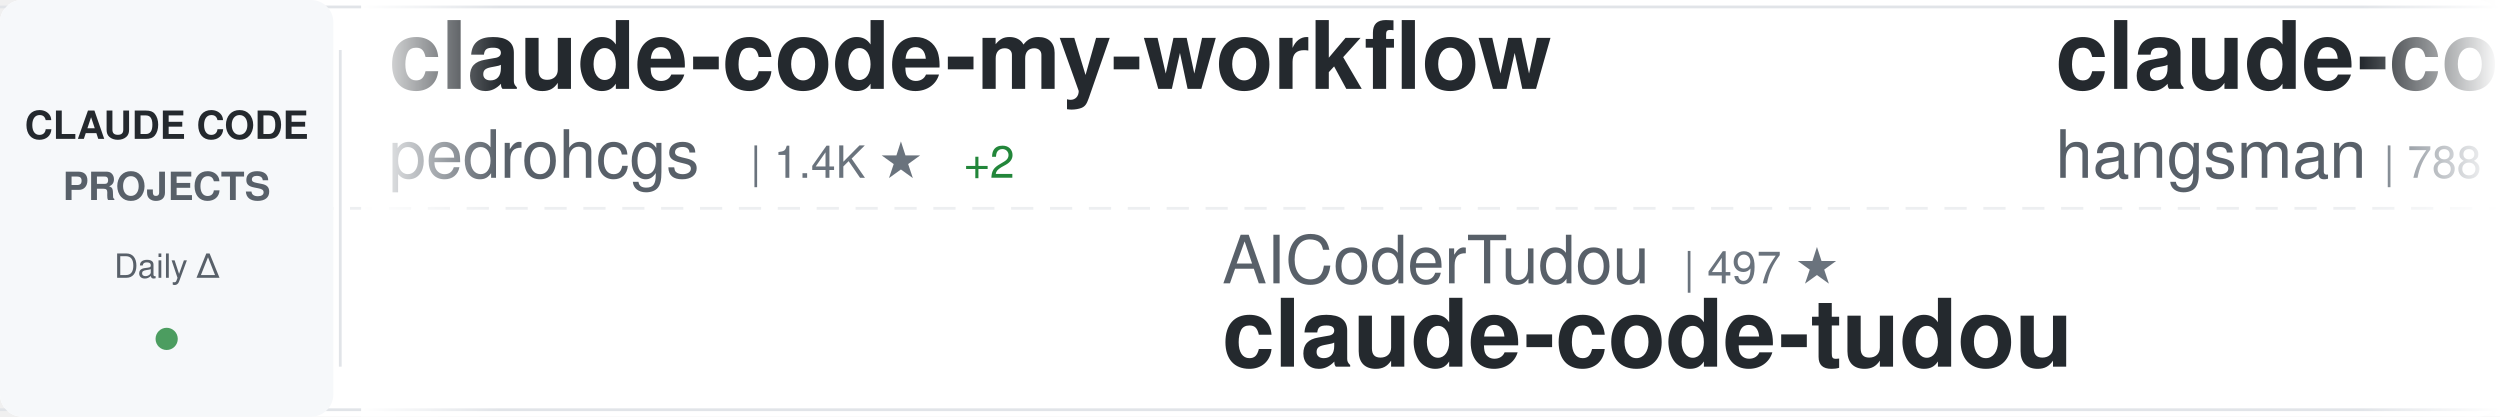
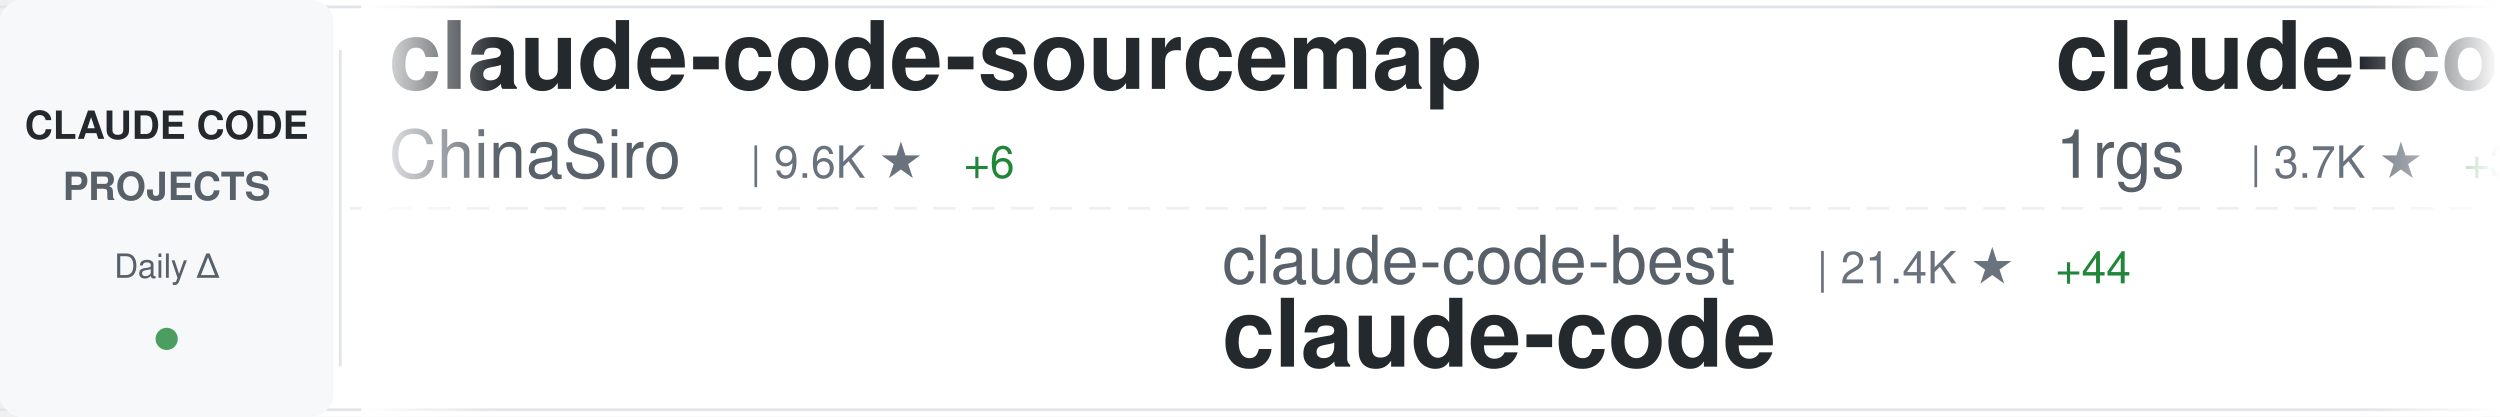
<svg xmlns="http://www.w3.org/2000/svg" width="900" height="150">
  <defs>
    <linearGradient id="awesomeLeftFade" x1="0%" y1="0%" x2="100%" y2="0%">
      <stop offset="0%" style="stop-color:#ffffff;stop-opacity:1" />
      <stop offset="100%" style="stop-color:#ffffff;stop-opacity:0" />
    </linearGradient>
    <linearGradient id="awesomeRightFade" x1="0%" y1="0%" x2="100%" y2="0%">
      <stop offset="0%" style="stop-color:#ffffff;stop-opacity:0" />
      <stop offset="100%" style="stop-color:#ffffff;stop-opacity:1" />
    </linearGradient>
  </defs>
  <rect width="900" height="150" fill="#ffffff" rx="8" />
  <rect x="0" y="2" width="900" height="1" fill="#e1e4e8" />
  <rect x="0" y="147" width="900" height="1" fill="#e1e4e8" />
  <line x1="0" y1="75" x2="900" y2="75" stroke="#e1e4e8" stroke-width="1" stroke-dasharray="8 6" opacity="0.6" />
  <rect x="0" y="0" width="120" height="150" fill="#f6f8fa" rx="8" />
  <text x="60" y="50" font-family="-apple-system, BlinkMacSystemFont, 'Segoe UI', Helvetica, Arial, sans-serif" font-size="14" font-weight="600" fill="#24292e" text-anchor="middle">CLAUDE CODE</text>
  <text x="60" y="72" font-family="-apple-system, BlinkMacSystemFont, 'Segoe UI', Helvetica, Arial, sans-serif" font-size="14" font-weight="600" fill="#586069" text-anchor="middle">PROJECTS</text>
  <text x="60" y="100" font-family="-apple-system, BlinkMacSystemFont, 'Segoe UI', Helvetica, Arial, sans-serif" font-size="12" font-weight="500" fill="#586069" text-anchor="middle">Daily Δ</text>
  <circle cx="60" cy="122" r="4" fill="#22863a" opacity="0.8" />
  <rect x="122" y="18" width="1" height="114" fill="#e1e4e8" />
  <clipPath id="awesomeTickerClip">
    <rect x="130" y="0" width="770" height="150" />
  </clipPath>
  <g clip-path="url(#awesomeTickerClip)">
    <g id="awesomeTickerItems">
      <animateTransform attributeName="transform" attributeType="XML" type="translate" from="0 0" to="-3000 0" dur="54s" repeatCount="indefinite" />
      <g transform="translate(0, 0)">
-         <text x="140" y="32" font-family="-apple-system, BlinkMacSystemFont, 'Segoe UI', Helvetica, Arial, sans-serif" font-size="34" font-weight="600" fill="#24292e">claude-code-my-workflow</text>
-         <text x="140" y="64" font-family="-apple-system, BlinkMacSystemFont, 'Segoe UI', Helvetica, Arial, sans-serif" font-size="24" font-weight="400" fill="#586069">pedrohcgs</text>
-         <text x="270" y="64" font-family="-apple-system, BlinkMacSystemFont, 'Segoe UI', Helvetica, Arial, sans-serif" font-size="16" font-weight="500" fill="#6a737d">| 1.4K ★</text>
-         <text x="347" y="64" font-family="-apple-system, BlinkMacSystemFont, 'Segoe UI', Helvetica, Arial, sans-serif" font-size="16" font-weight="500" fill="#22863a"> +2</text>
+         <text x="140" y="32" font-family="-apple-system, BlinkMacSystemFont, 'Segoe UI', Helvetica, Arial, sans-serif" font-size="34" font-weight="600" fill="#24292e">claude-code-sourcemap</text>
+         <text x="140" y="64" font-family="-apple-system, BlinkMacSystemFont, 'Segoe UI', Helvetica, Arial, sans-serif" font-size="24" font-weight="400" fill="#586069">ChinaSiro</text>
+         <text x="270" y="64" font-family="-apple-system, BlinkMacSystemFont, 'Segoe UI', Helvetica, Arial, sans-serif" font-size="16" font-weight="500" fill="#6a737d">| 9.6K ★</text>
+         <text x="347" y="64" font-family="-apple-system, BlinkMacSystemFont, 'Segoe UI', Helvetica, Arial, sans-serif" font-size="16" font-weight="500" fill="#22863a"> +6</text>
      </g>
      <g transform="translate(300, 0)">
-         <text x="140" y="102" font-family="-apple-system, BlinkMacSystemFont, 'Segoe UI', Helvetica, Arial, sans-serif" font-size="24" font-weight="400" fill="#586069">AICoderTudou</text>
-         <text x="306" y="102" font-family="-apple-system, BlinkMacSystemFont, 'Segoe UI', Helvetica, Arial, sans-serif" font-size="16" font-weight="500" fill="#6a737d">| 497 ★</text>
-         <text x="140" y="132" font-family="-apple-system, BlinkMacSystemFont, 'Segoe UI', Helvetica, Arial, sans-serif" font-size="34" font-weight="600" fill="#24292e">claude-code-tudou</text>
+         <text x="140" y="102" font-family="-apple-system, BlinkMacSystemFont, 'Segoe UI', Helvetica, Arial, sans-serif" font-size="24" font-weight="400" fill="#586069">claude-code-best</text>
+         <text x="354" y="102" font-family="-apple-system, BlinkMacSystemFont, 'Segoe UI', Helvetica, Arial, sans-serif" font-size="16" font-weight="500" fill="#6a737d">| 21.4K ★</text>
+         <text x="440" y="102" font-family="-apple-system, BlinkMacSystemFont, 'Segoe UI', Helvetica, Arial, sans-serif" font-size="16" font-weight="500" fill="#22863a"> +44</text>
+         <text x="140" y="132" font-family="-apple-system, BlinkMacSystemFont, 'Segoe UI', Helvetica, Arial, sans-serif" font-size="34" font-weight="600" fill="#24292e">claude-code</text>
      </g>
      <g transform="translate(600, 0)">
-         <text x="140" y="32" font-family="-apple-system, BlinkMacSystemFont, 'Segoe UI', Helvetica, Arial, sans-serif" font-size="34" font-weight="600" fill="#24292e">claude-code-source</text>
-         <text x="140" y="64" font-family="-apple-system, BlinkMacSystemFont, 'Segoe UI', Helvetica, Arial, sans-serif" font-size="24" font-weight="400" fill="#586069">hangsman</text>
-         <text x="258" y="64" font-family="-apple-system, BlinkMacSystemFont, 'Segoe UI', Helvetica, Arial, sans-serif" font-size="16" font-weight="500" fill="#6a737d">| 788 ★</text>
-       </g>
-       <g transform="translate(900, 0)">
-         <text x="140" y="102" font-family="-apple-system, BlinkMacSystemFont, 'Segoe UI', Helvetica, Arial, sans-serif" font-size="24" font-weight="400" fill="#586069">https-deeplearning-ai</text>
-         <text x="414" y="102" font-family="-apple-system, BlinkMacSystemFont, 'Segoe UI', Helvetica, Arial, sans-serif" font-size="16" font-weight="500" fill="#6a737d">| 535 ★</text>
-         <text x="140" y="132" font-family="-apple-system, BlinkMacSystemFont, 'Segoe UI', Helvetica, Arial, sans-serif" font-size="34" font-weight="600" fill="#24292e">sc-claude-code-files</text>
-       </g>
-       <g transform="translate(1200, 0)">
        <text x="140" y="32" font-family="-apple-system, BlinkMacSystemFont, 'Segoe UI', Helvetica, Arial, sans-serif" font-size="34" font-weight="600" fill="#24292e">claude-code-proxy</text>
        <text x="140" y="64" font-family="-apple-system, BlinkMacSystemFont, 'Segoe UI', Helvetica, Arial, sans-serif" font-size="24" font-weight="400" fill="#586069">1rgs</text>
        <text x="210" y="64" font-family="-apple-system, BlinkMacSystemFont, 'Segoe UI', Helvetica, Arial, sans-serif" font-size="16" font-weight="500" fill="#6a737d">| 3.7K ★</text>
        <text x="287" y="64" font-family="-apple-system, BlinkMacSystemFont, 'Segoe UI', Helvetica, Arial, sans-serif" font-size="16" font-weight="500" fill="#22863a"> +3</text>
      </g>
+       <g transform="translate(900, 0)">
+         <text x="140" y="102" font-family="-apple-system, BlinkMacSystemFont, 'Segoe UI', Helvetica, Arial, sans-serif" font-size="24" font-weight="400" fill="#586069">alex000kim</text>
+         <text x="282" y="102" font-family="-apple-system, BlinkMacSystemFont, 'Segoe UI', Helvetica, Arial, sans-serif" font-size="16" font-weight="500" fill="#6a737d">| 231 ★</text>
+         <text x="140" y="132" font-family="-apple-system, BlinkMacSystemFont, 'Segoe UI', Helvetica, Arial, sans-serif" font-size="34" font-weight="600" fill="#24292e">claude-code</text>
+       </g>
+       <g transform="translate(1200, 0)">
+         <text x="140" y="32" font-family="-apple-system, BlinkMacSystemFont, 'Segoe UI', Helvetica, Arial, sans-serif" font-size="34" font-weight="600" fill="#24292e">awesome-claude-code-tool...</text>
+         <text x="140" y="64" font-family="-apple-system, BlinkMacSystemFont, 'Segoe UI', Helvetica, Arial, sans-serif" font-size="24" font-weight="400" fill="#586069">rohitg00</text>
+         <text x="258" y="64" font-family="-apple-system, BlinkMacSystemFont, 'Segoe UI', Helvetica, Arial, sans-serif" font-size="16" font-weight="500" fill="#6a737d">| 2.4K ★</text>
+         <text x="335" y="64" font-family="-apple-system, BlinkMacSystemFont, 'Segoe UI', Helvetica, Arial, sans-serif" font-size="16" font-weight="500" fill="#22863a"> +7</text>
+       </g>
      <g transform="translate(1500, 0)">
+         <text x="140" y="102" font-family="-apple-system, BlinkMacSystemFont, 'Segoe UI', Helvetica, Arial, sans-serif" font-size="24" font-weight="400" fill="#586069">VILA-Lab</text>
+         <text x="258" y="102" font-family="-apple-system, BlinkMacSystemFont, 'Segoe UI', Helvetica, Arial, sans-serif" font-size="16" font-weight="500" fill="#6a737d">| 2.0K ★</text>
+         <text x="335" y="102" font-family="-apple-system, BlinkMacSystemFont, 'Segoe UI', Helvetica, Arial, sans-serif" font-size="16" font-weight="500" fill="#22863a"> +4</text>
+         <text x="140" y="132" font-family="-apple-system, BlinkMacSystemFont, 'Segoe UI', Helvetica, Arial, sans-serif" font-size="34" font-weight="600" fill="#24292e">Dive-into-Claude-Code</text>
+       </g>
+       <g transform="translate(1800, 0)">
+         <text x="140" y="32" font-family="-apple-system, BlinkMacSystemFont, 'Segoe UI', Helvetica, Arial, sans-serif" font-size="34" font-weight="600" fill="#24292e">claude-code</text>
+         <text x="140" y="64" font-family="-apple-system, BlinkMacSystemFont, 'Segoe UI', Helvetica, Arial, sans-serif" font-size="24" font-weight="400" fill="#586069">anthropics</text>
+         <text x="282" y="64" font-family="-apple-system, BlinkMacSystemFont, 'Segoe UI', Helvetica, Arial, sans-serif" font-size="16" font-weight="500" fill="#6a737d">| 138.5K ★</text>
+         <text x="377" y="64" font-family="-apple-system, BlinkMacSystemFont, 'Segoe UI', Helvetica, Arial, sans-serif" font-size="16" font-weight="500" fill="#22863a"> +142</text>
+       </g>
+       <g transform="translate(2100, 0)">
+         <text x="140" y="102" font-family="-apple-system, BlinkMacSystemFont, 'Segoe UI', Helvetica, Arial, sans-serif" font-size="24" font-weight="400" fill="#586069">Maciek-roboblog</text>
+         <text x="342" y="102" font-family="-apple-system, BlinkMacSystemFont, 'Segoe UI', Helvetica, Arial, sans-serif" font-size="16" font-weight="500" fill="#6a737d">| 8.5K ★</text>
+         <text x="419" y="102" font-family="-apple-system, BlinkMacSystemFont, 'Segoe UI', Helvetica, Arial, sans-serif" font-size="16" font-weight="500" fill="#22863a"> +6</text>
+         <text x="140" y="132" font-family="-apple-system, BlinkMacSystemFont, 'Segoe UI', Helvetica, Arial, sans-serif" font-size="34" font-weight="600" fill="#24292e">Claude-Code-Usage-Monito...</text>
+       </g>
+       <g transform="translate(2400, 0)">
+         <text x="140" y="32" font-family="-apple-system, BlinkMacSystemFont, 'Segoe UI', Helvetica, Arial, sans-serif" font-size="34" font-weight="600" fill="#24292e">Claude-Code</text>
+         <text x="140" y="64" font-family="-apple-system, BlinkMacSystemFont, 'Segoe UI', Helvetica, Arial, sans-serif" font-size="24" font-weight="400" fill="#586069">OrcaWhisper</text>
+         <text x="294" y="64" font-family="-apple-system, BlinkMacSystemFont, 'Segoe UI', Helvetica, Arial, sans-serif" font-size="16" font-weight="500" fill="#6a737d">| 86 ★</text>
+       </g>
+       <g transform="translate(2700, 0)">
+         <text x="140" y="102" font-family="-apple-system, BlinkMacSystemFont, 'Segoe UI', Helvetica, Arial, sans-serif" font-size="24" font-weight="400" fill="#586069">edmund-io</text>
+         <text x="270" y="102" font-family="-apple-system, BlinkMacSystemFont, 'Segoe UI', Helvetica, Arial, sans-serif" font-size="16" font-weight="500" fill="#6a737d">| 1.5K ★</text>
+         <text x="140" y="132" font-family="-apple-system, BlinkMacSystemFont, 'Segoe UI', Helvetica, Arial, sans-serif" font-size="34" font-weight="600" fill="#24292e">edmunds-claude-code</text>
+       </g>
+       <g transform="translate(3000, 0)">
+         <text x="140" y="32" font-family="-apple-system, BlinkMacSystemFont, 'Segoe UI', Helvetica, Arial, sans-serif" font-size="34" font-weight="600" fill="#24292e">claude-code-sourcemap</text>
+         <text x="140" y="64" font-family="-apple-system, BlinkMacSystemFont, 'Segoe UI', Helvetica, Arial, sans-serif" font-size="24" font-weight="400" fill="#586069">ChinaSiro</text>
+         <text x="270" y="64" font-family="-apple-system, BlinkMacSystemFont, 'Segoe UI', Helvetica, Arial, sans-serif" font-size="16" font-weight="500" fill="#6a737d">| 9.6K ★</text>
+         <text x="347" y="64" font-family="-apple-system, BlinkMacSystemFont, 'Segoe UI', Helvetica, Arial, sans-serif" font-size="16" font-weight="500" fill="#22863a"> +6</text>
+       </g>
+       <g transform="translate(3300, 0)">
        <text x="140" y="102" font-family="-apple-system, BlinkMacSystemFont, 'Segoe UI', Helvetica, Arial, sans-serif" font-size="24" font-weight="400" fill="#586069">claude-code-best</text>
        <text x="354" y="102" font-family="-apple-system, BlinkMacSystemFont, 'Segoe UI', Helvetica, Arial, sans-serif" font-size="16" font-weight="500" fill="#6a737d">| 21.4K ★</text>
-         <text x="440" y="102" font-family="-apple-system, BlinkMacSystemFont, 'Segoe UI', Helvetica, Arial, sans-serif" font-size="16" font-weight="500" fill="#22863a"> +40</text>
+         <text x="440" y="102" font-family="-apple-system, BlinkMacSystemFont, 'Segoe UI', Helvetica, Arial, sans-serif" font-size="16" font-weight="500" fill="#22863a"> +44</text>
        <text x="140" y="132" font-family="-apple-system, BlinkMacSystemFont, 'Segoe UI', Helvetica, Arial, sans-serif" font-size="34" font-weight="600" fill="#24292e">claude-code</text>
      </g>
-       <g transform="translate(1800, 0)">
-         <text x="140" y="32" font-family="-apple-system, BlinkMacSystemFont, 'Segoe UI', Helvetica, Arial, sans-serif" font-size="34" font-weight="600" fill="#24292e">Claude-Code</text>
-         <text x="140" y="64" font-family="-apple-system, BlinkMacSystemFont, 'Segoe UI', Helvetica, Arial, sans-serif" font-size="24" font-weight="400" fill="#586069">pengchengneo</text>
-         <text x="306" y="64" font-family="-apple-system, BlinkMacSystemFont, 'Segoe UI', Helvetica, Arial, sans-serif" font-size="16" font-weight="500" fill="#6a737d">| 1.7K ★</text>
-         <text x="383" y="64" font-family="-apple-system, BlinkMacSystemFont, 'Segoe UI', Helvetica, Arial, sans-serif" font-size="16" font-weight="500" fill="#22863a"> +3</text>
-       </g>
-       <g transform="translate(2100, 0)">
-         <text x="140" y="102" font-family="-apple-system, BlinkMacSystemFont, 'Segoe UI', Helvetica, Arial, sans-serif" font-size="24" font-weight="400" fill="#586069">Tinkeringg-Lab</text>
-         <text x="330" y="102" font-family="-apple-system, BlinkMacSystemFont, 'Segoe UI', Helvetica, Arial, sans-serif" font-size="16" font-weight="500" fill="#6a737d">| 212 ★</text>
-         <text x="140" y="132" font-family="-apple-system, BlinkMacSystemFont, 'Segoe UI', Helvetica, Arial, sans-serif" font-size="34" font-weight="600" fill="#24292e">claude-code</text>
-       </g>
-       <g transform="translate(2400, 0)">
-         <text x="140" y="32" font-family="-apple-system, BlinkMacSystemFont, 'Segoe UI', Helvetica, Arial, sans-serif" font-size="34" font-weight="600" fill="#24292e">claude-code-tips</text>
-         <text x="140" y="64" font-family="-apple-system, BlinkMacSystemFont, 'Segoe UI', Helvetica, Arial, sans-serif" font-size="24" font-weight="400" fill="#586069">ykdojo</text>
-         <text x="234" y="64" font-family="-apple-system, BlinkMacSystemFont, 'Segoe UI', Helvetica, Arial, sans-serif" font-size="16" font-weight="500" fill="#6a737d">| 9.4K ★</text>
-         <text x="311" y="64" font-family="-apple-system, BlinkMacSystemFont, 'Segoe UI', Helvetica, Arial, sans-serif" font-size="16" font-weight="500" fill="#22863a"> +11</text>
-       </g>
-       <g transform="translate(2700, 0)">
-         <text x="140" y="102" font-family="-apple-system, BlinkMacSystemFont, 'Segoe UI', Helvetica, Arial, sans-serif" font-size="24" font-weight="400" fill="#586069">chauncygu</text>
-         <text x="270" y="102" font-family="-apple-system, BlinkMacSystemFont, 'Segoe UI', Helvetica, Arial, sans-serif" font-size="16" font-weight="500" fill="#6a737d">| 2.8K ★</text>
-         <text x="347" y="102" font-family="-apple-system, BlinkMacSystemFont, 'Segoe UI', Helvetica, Arial, sans-serif" font-size="16" font-weight="500" fill="#22863a"> +4</text>
-         <text x="140" y="132" font-family="-apple-system, BlinkMacSystemFont, 'Segoe UI', Helvetica, Arial, sans-serif" font-size="34" font-weight="600" fill="#24292e">collection-claude-code-s...</text>
-       </g>
-       <g transform="translate(3000, 0)">
-         <text x="140" y="32" font-family="-apple-system, BlinkMacSystemFont, 'Segoe UI', Helvetica, Arial, sans-serif" font-size="34" font-weight="600" fill="#24292e">claude-code-my-workflow</text>
-         <text x="140" y="64" font-family="-apple-system, BlinkMacSystemFont, 'Segoe UI', Helvetica, Arial, sans-serif" font-size="24" font-weight="400" fill="#586069">pedrohcgs</text>
-         <text x="270" y="64" font-family="-apple-system, BlinkMacSystemFont, 'Segoe UI', Helvetica, Arial, sans-serif" font-size="16" font-weight="500" fill="#6a737d">| 1.4K ★</text>
-         <text x="347" y="64" font-family="-apple-system, BlinkMacSystemFont, 'Segoe UI', Helvetica, Arial, sans-serif" font-size="16" font-weight="500" fill="#22863a"> +2</text>
-       </g>
-       <g transform="translate(3300, 0)">
-         <text x="140" y="102" font-family="-apple-system, BlinkMacSystemFont, 'Segoe UI', Helvetica, Arial, sans-serif" font-size="24" font-weight="400" fill="#586069">AICoderTudou</text>
-         <text x="306" y="102" font-family="-apple-system, BlinkMacSystemFont, 'Segoe UI', Helvetica, Arial, sans-serif" font-size="16" font-weight="500" fill="#6a737d">| 497 ★</text>
-         <text x="140" y="132" font-family="-apple-system, BlinkMacSystemFont, 'Segoe UI', Helvetica, Arial, sans-serif" font-size="34" font-weight="600" fill="#24292e">claude-code-tudou</text>
-       </g>
      <g transform="translate(3600, 0)">
-         <text x="140" y="32" font-family="-apple-system, BlinkMacSystemFont, 'Segoe UI', Helvetica, Arial, sans-serif" font-size="34" font-weight="600" fill="#24292e">claude-code-source</text>
-         <text x="140" y="64" font-family="-apple-system, BlinkMacSystemFont, 'Segoe UI', Helvetica, Arial, sans-serif" font-size="24" font-weight="400" fill="#586069">hangsman</text>
-         <text x="258" y="64" font-family="-apple-system, BlinkMacSystemFont, 'Segoe UI', Helvetica, Arial, sans-serif" font-size="16" font-weight="500" fill="#6a737d">| 788 ★</text>
+         <text x="140" y="32" font-family="-apple-system, BlinkMacSystemFont, 'Segoe UI', Helvetica, Arial, sans-serif" font-size="34" font-weight="600" fill="#24292e">claude-code-proxy</text>
+         <text x="140" y="64" font-family="-apple-system, BlinkMacSystemFont, 'Segoe UI', Helvetica, Arial, sans-serif" font-size="24" font-weight="400" fill="#586069">1rgs</text>
+         <text x="210" y="64" font-family="-apple-system, BlinkMacSystemFont, 'Segoe UI', Helvetica, Arial, sans-serif" font-size="16" font-weight="500" fill="#6a737d">| 3.7K ★</text>
+         <text x="287" y="64" font-family="-apple-system, BlinkMacSystemFont, 'Segoe UI', Helvetica, Arial, sans-serif" font-size="16" font-weight="500" fill="#22863a"> +3</text>
      </g>
      <g transform="translate(3900, 0)">
-         <text x="140" y="102" font-family="-apple-system, BlinkMacSystemFont, 'Segoe UI', Helvetica, Arial, sans-serif" font-size="24" font-weight="400" fill="#586069">https-deeplearning-ai</text>
-         <text x="414" y="102" font-family="-apple-system, BlinkMacSystemFont, 'Segoe UI', Helvetica, Arial, sans-serif" font-size="16" font-weight="500" fill="#6a737d">| 535 ★</text>
-         <text x="140" y="132" font-family="-apple-system, BlinkMacSystemFont, 'Segoe UI', Helvetica, Arial, sans-serif" font-size="34" font-weight="600" fill="#24292e">sc-claude-code-files</text>
+         <text x="140" y="102" font-family="-apple-system, BlinkMacSystemFont, 'Segoe UI', Helvetica, Arial, sans-serif" font-size="24" font-weight="400" fill="#586069">alex000kim</text>
+         <text x="282" y="102" font-family="-apple-system, BlinkMacSystemFont, 'Segoe UI', Helvetica, Arial, sans-serif" font-size="16" font-weight="500" fill="#6a737d">| 231 ★</text>
+         <text x="140" y="132" font-family="-apple-system, BlinkMacSystemFont, 'Segoe UI', Helvetica, Arial, sans-serif" font-size="34" font-weight="600" fill="#24292e">claude-code</text>
      </g>
    </g>
  </g>
  <rect x="130" y="0" width="50" height="150" fill="url(#awesomeLeftFade)" />
  <rect x="850" y="0" width="50" height="150" fill="url(#awesomeRightFade)" />
</svg>
